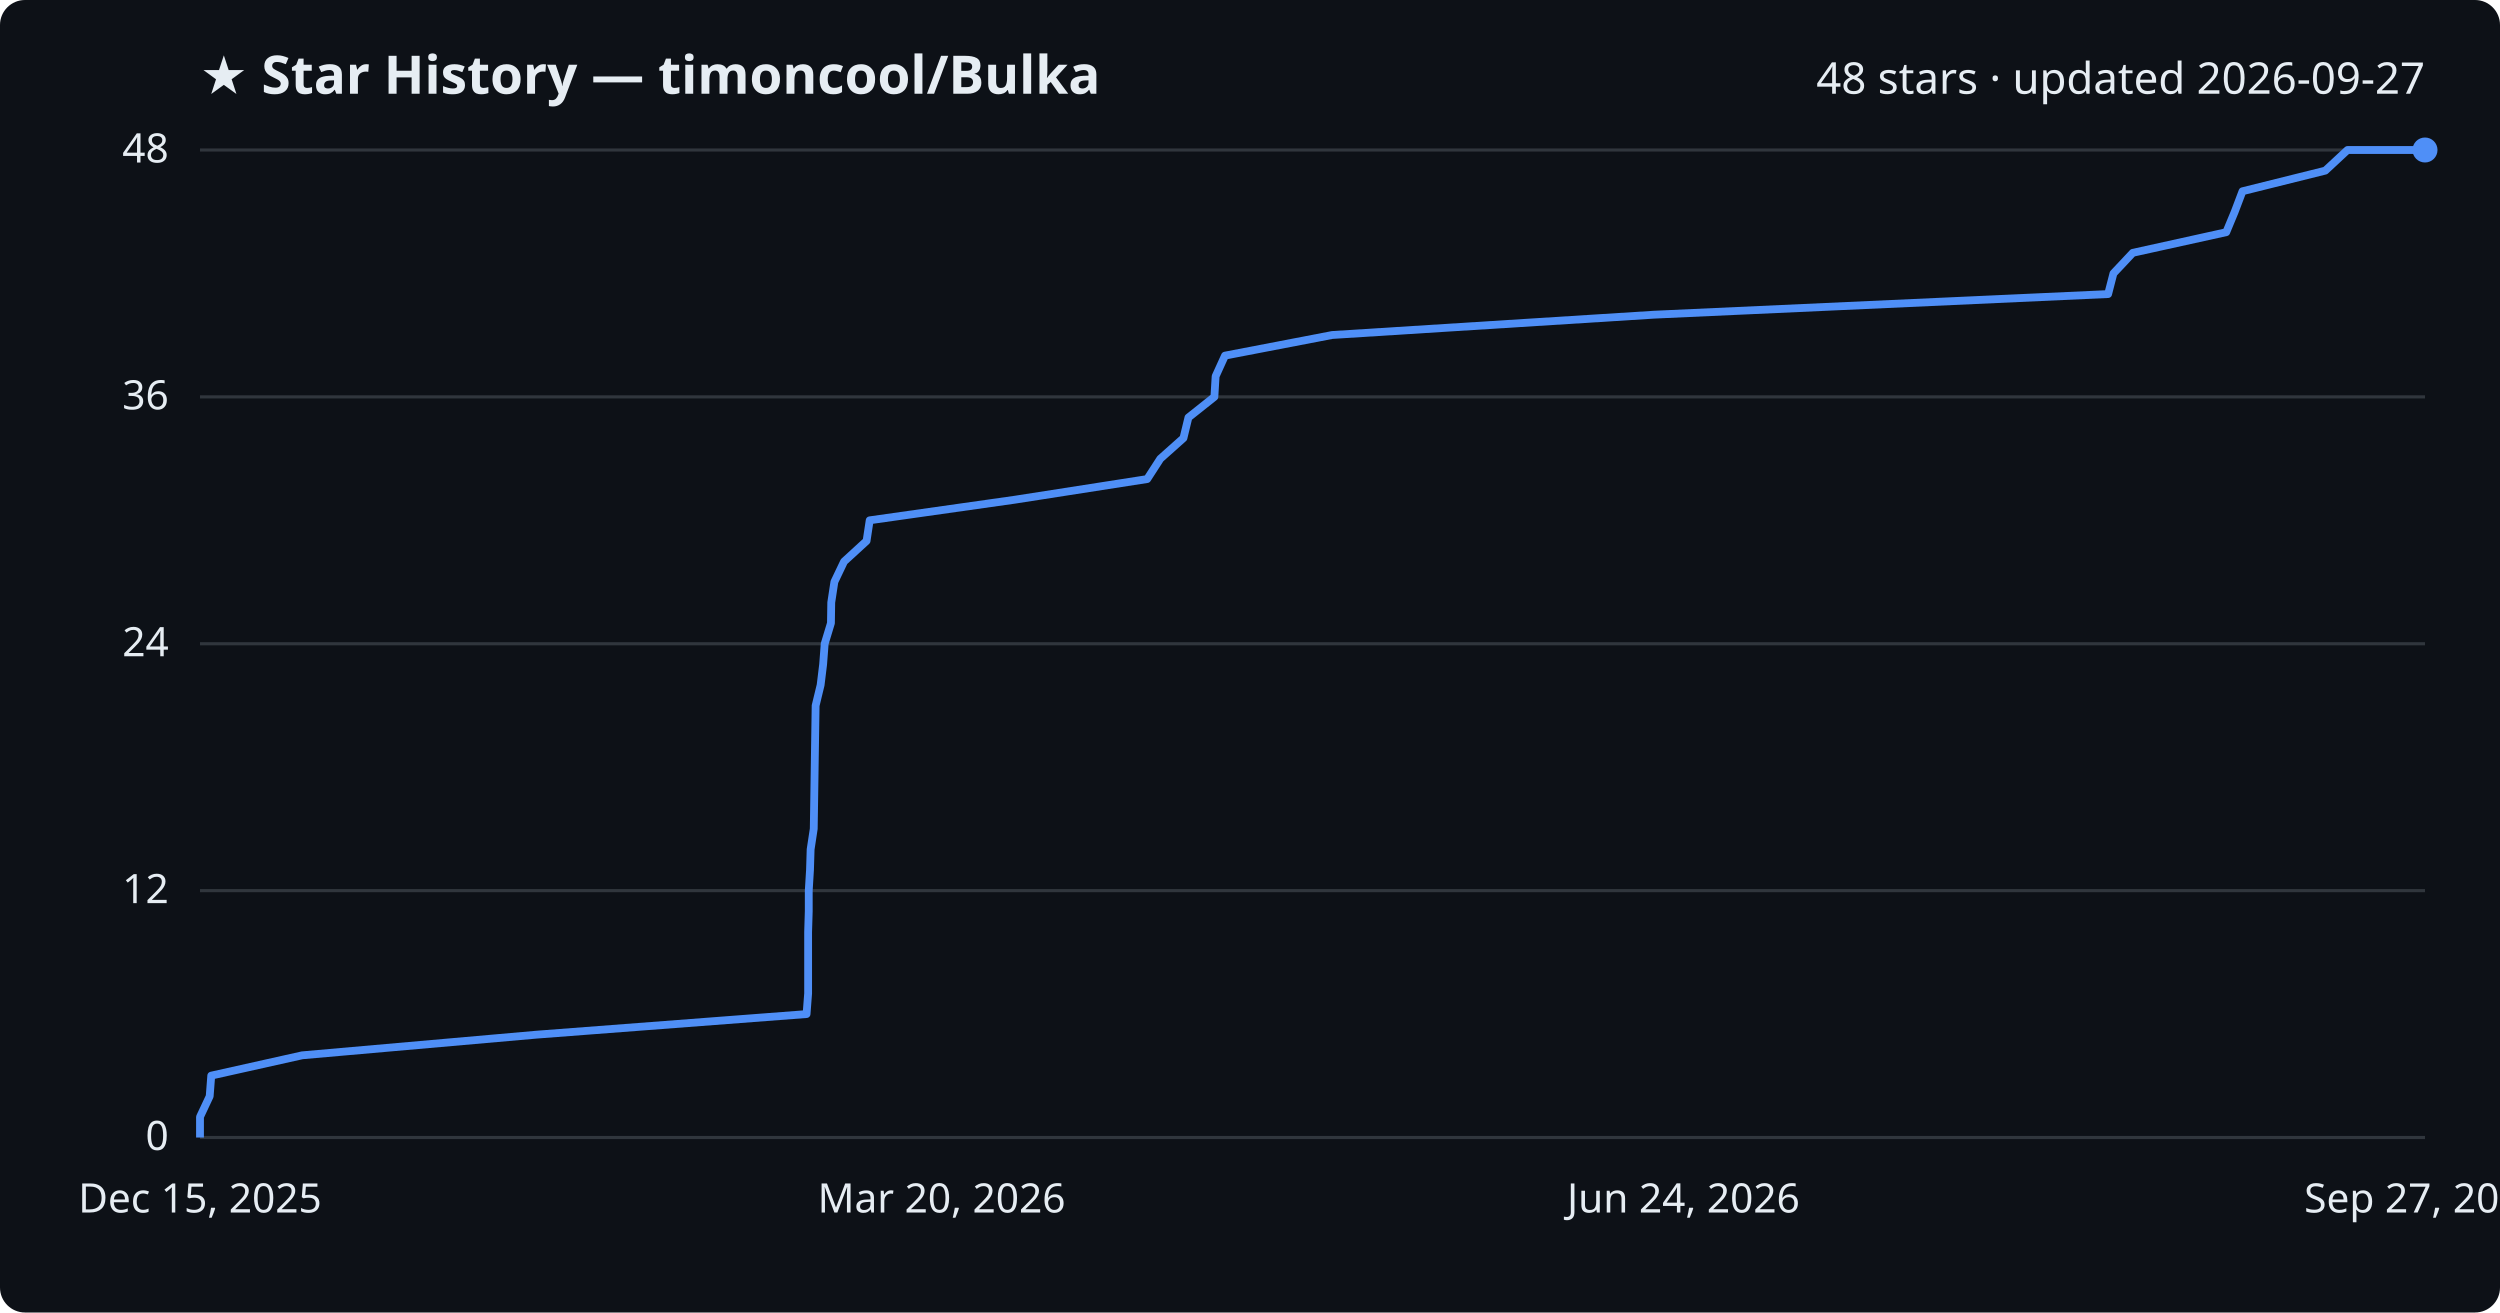
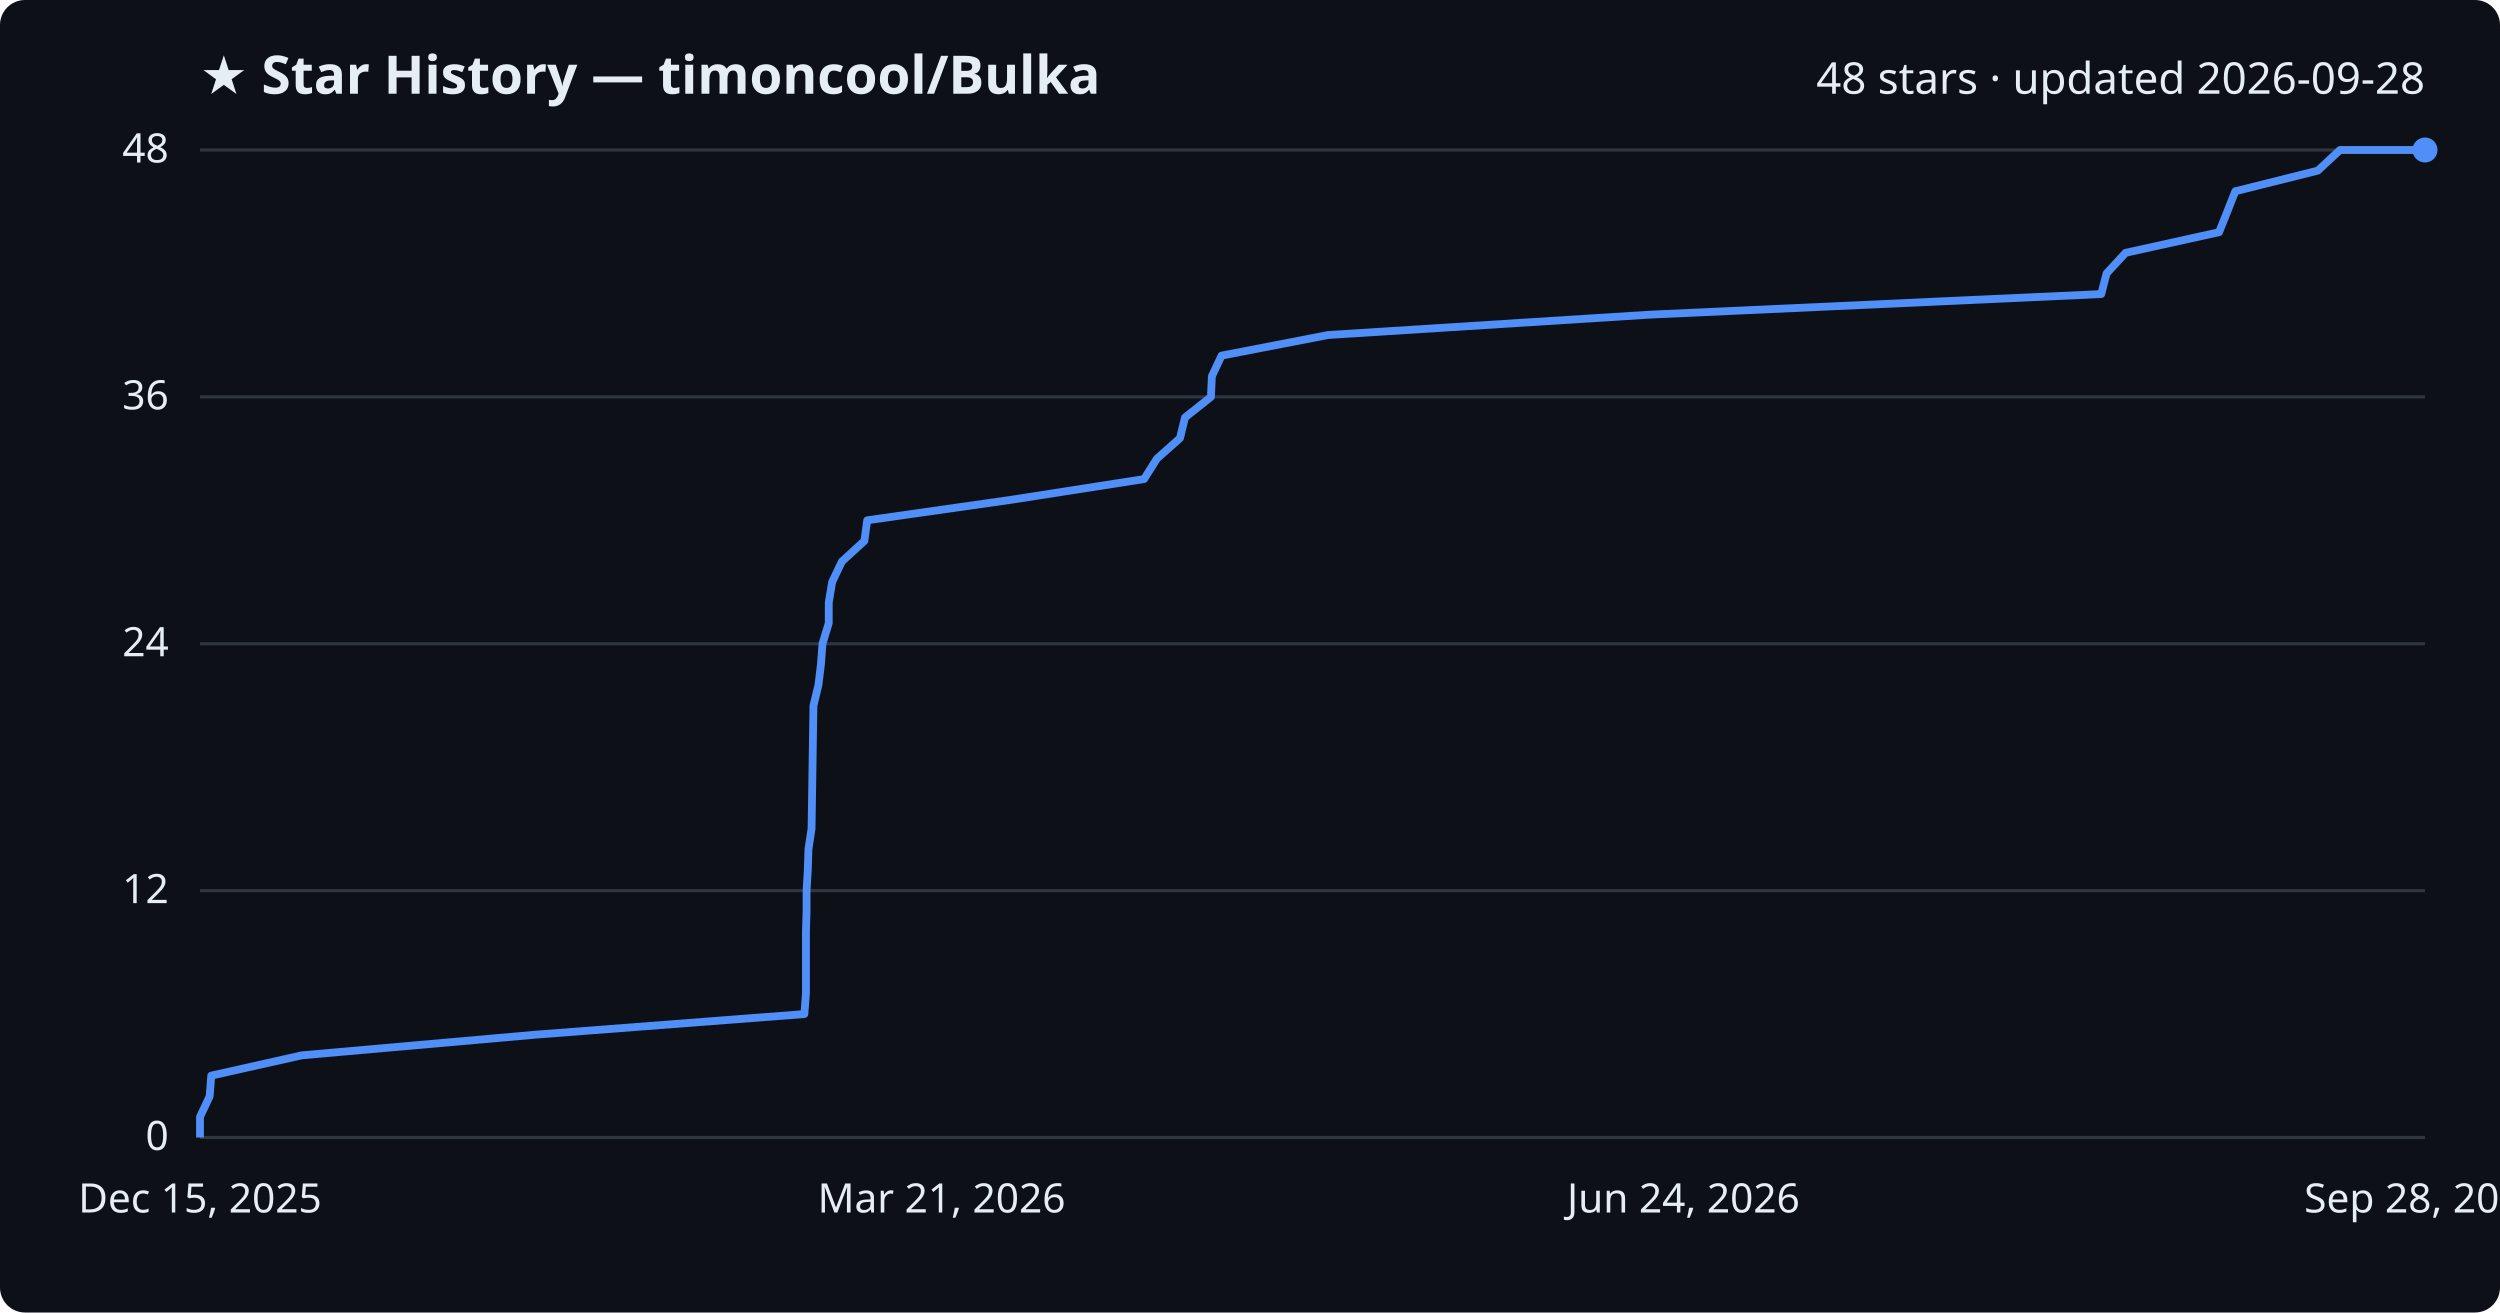
<svg xmlns="http://www.w3.org/2000/svg" viewBox="0 0 800 420" font-family="Segoe UI, sans-serif">
  <rect width="800" height="420" fill="#0d1117" rx="8" />
  <text x="64" y="30" fill="#e6edf3" font-size="17" font-weight="700">★ Star History — timoncool/Bulka</text>
-   <text x="776" y="30" fill="#e6edf3" font-size="14" text-anchor="end">48 stars · updated 2026-09-27</text>
+   <text x="776" y="30" fill="#e6edf3" font-size="14" text-anchor="end">48 stars · updated 2026-09-28</text>
  <line x1="64" y1="364.0" x2="776" y2="364.0" stroke="#30363d" stroke-width="1" />
  <text x="54" y="368.0" fill="#e6edf3" font-size="13" text-anchor="end">0</text>
  <line x1="64" y1="285.0" x2="776" y2="285.0" stroke="#30363d" stroke-width="1" />
  <text x="54" y="289.0" fill="#e6edf3" font-size="13" text-anchor="end">12</text>
  <line x1="64" y1="206.0" x2="776" y2="206.0" stroke="#30363d" stroke-width="1" />
  <text x="54" y="210.0" fill="#e6edf3" font-size="13" text-anchor="end">24</text>
  <line x1="64" y1="127.0" x2="776" y2="127.0" stroke="#30363d" stroke-width="1" />
  <text x="54" y="131.0" fill="#e6edf3" font-size="13" text-anchor="end">36</text>
  <line x1="64" y1="48.0" x2="776" y2="48.0" stroke="#30363d" stroke-width="1" />
  <text x="54" y="52.0" fill="#e6edf3" font-size="13" text-anchor="end">48</text>
-   <path d="M64.0,364.0 L64.0,357.4 L67.1,350.8 L67.6,344.2 L96.7,337.7 L171.6,331.1 L258.1,324.5 L258.6,317.9 L258.6,311.3 L258.6,304.8 L258.6,298.2 L258.8,291.6 L258.8,285.0 L259.2,278.4 L259.4,271.8 L260.4,265.2 L260.5,258.7 L260.6,252.1 L260.7,245.5 L260.8,238.9 L260.9,232.3 L261.0,225.8 L262.6,219.2 L263.4,212.6 L263.9,206.0 L265.9,199.4 L266.0,192.8 L267.0,186.2 L270.1,179.7 L277.3,173.1 L278.3,166.5 L324.8,159.9 L367.1,153.3 L371.3,146.8 L378.7,140.2 L380.3,133.6 L388.6,127.0 L389.0,120.4 L392.0,113.8 L426.3,107.2 L529.3,100.7 L674.6,94.1 L676.3,87.5 L682.5,80.9 L712.4,74.3 L715.1,67.8 L717.6,61.2 L744.1,54.6 L751.2,48.0 L776.0,48.0" fill="none" stroke="#4f8ff7" stroke-width="2.5" stroke-linejoin="round" />
+   <path d="M64.0,364.0 L64.0,357.4 L67.1,350.8 L67.6,344.2 L96.6,337.7 L171.3,331.1 L257.4,324.5 L257.9,317.9 L257.9,311.3 L257.9,304.8 L257.9,298.2 L258.1,291.6 L258.1,285.0 L258.5,278.4 L258.7,271.8 L259.7,265.2 L259.8,258.7 L259.9,252.1 L260.0,245.5 L260.1,238.9 L260.2,232.3 L260.3,225.8 L261.9,219.2 L262.7,212.6 L263.2,206.0 L265.2,199.4 L265.2,192.8 L266.3,186.2 L269.4,179.7 L276.6,173.1 L277.5,166.5 L323.8,159.9 L366.1,153.3 L370.2,146.8 L377.6,140.2 L379.2,133.6 L387.5,127.0 L387.8,120.4 L390.9,113.8 L425.0,107.2 L527.7,100.7 L672.4,94.1 L674.1,87.5 L680.2,80.9 L710.1,74.3 L712.7,67.8 L715.3,61.2 L741.7,54.6 L748.8,48.0 L776.0,48.0" fill="none" stroke="#4f8ff7" stroke-width="2.5" stroke-linejoin="round" />
  <circle cx="776.0" cy="48.0" r="4" fill="#4f8ff7" />
  <text x="64.0" y="388" fill="#e6edf3" font-size="13" text-anchor="middle">Dec 15, 2025</text>
-   <text x="301.3" y="388" fill="#e6edf3" font-size="13" text-anchor="middle">Mar 20, 2026</text>
+   <text x="301.3" y="388" fill="#e6edf3" font-size="13" text-anchor="middle">Mar 21, 2026</text>
  <text x="538.7" y="388" fill="#e6edf3" font-size="13" text-anchor="middle">Jun 24, 2026</text>
-   <text x="776.0" y="388" fill="#e6edf3" font-size="13" text-anchor="middle">Sep 27, 2026</text>
+   <text x="776.0" y="388" fill="#e6edf3" font-size="13" text-anchor="middle">Sep 28, 2026</text>
</svg>
